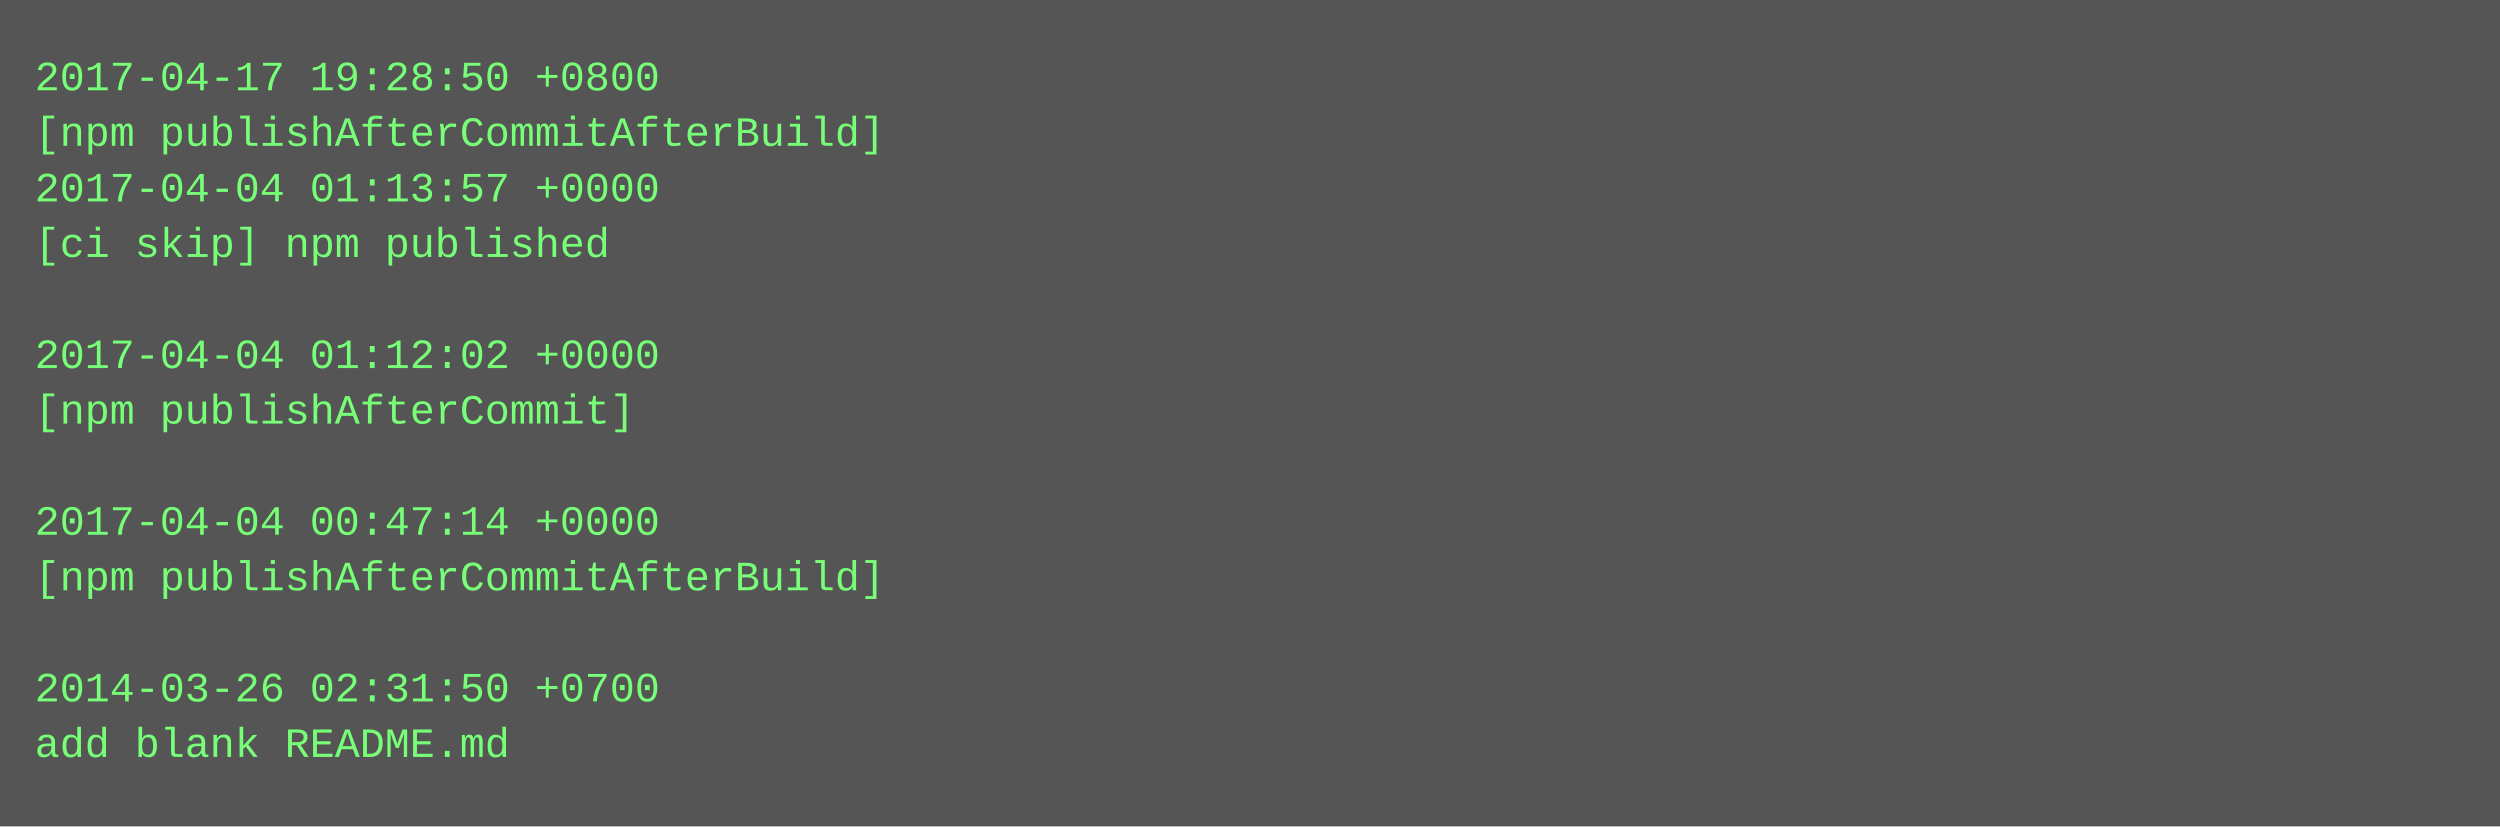
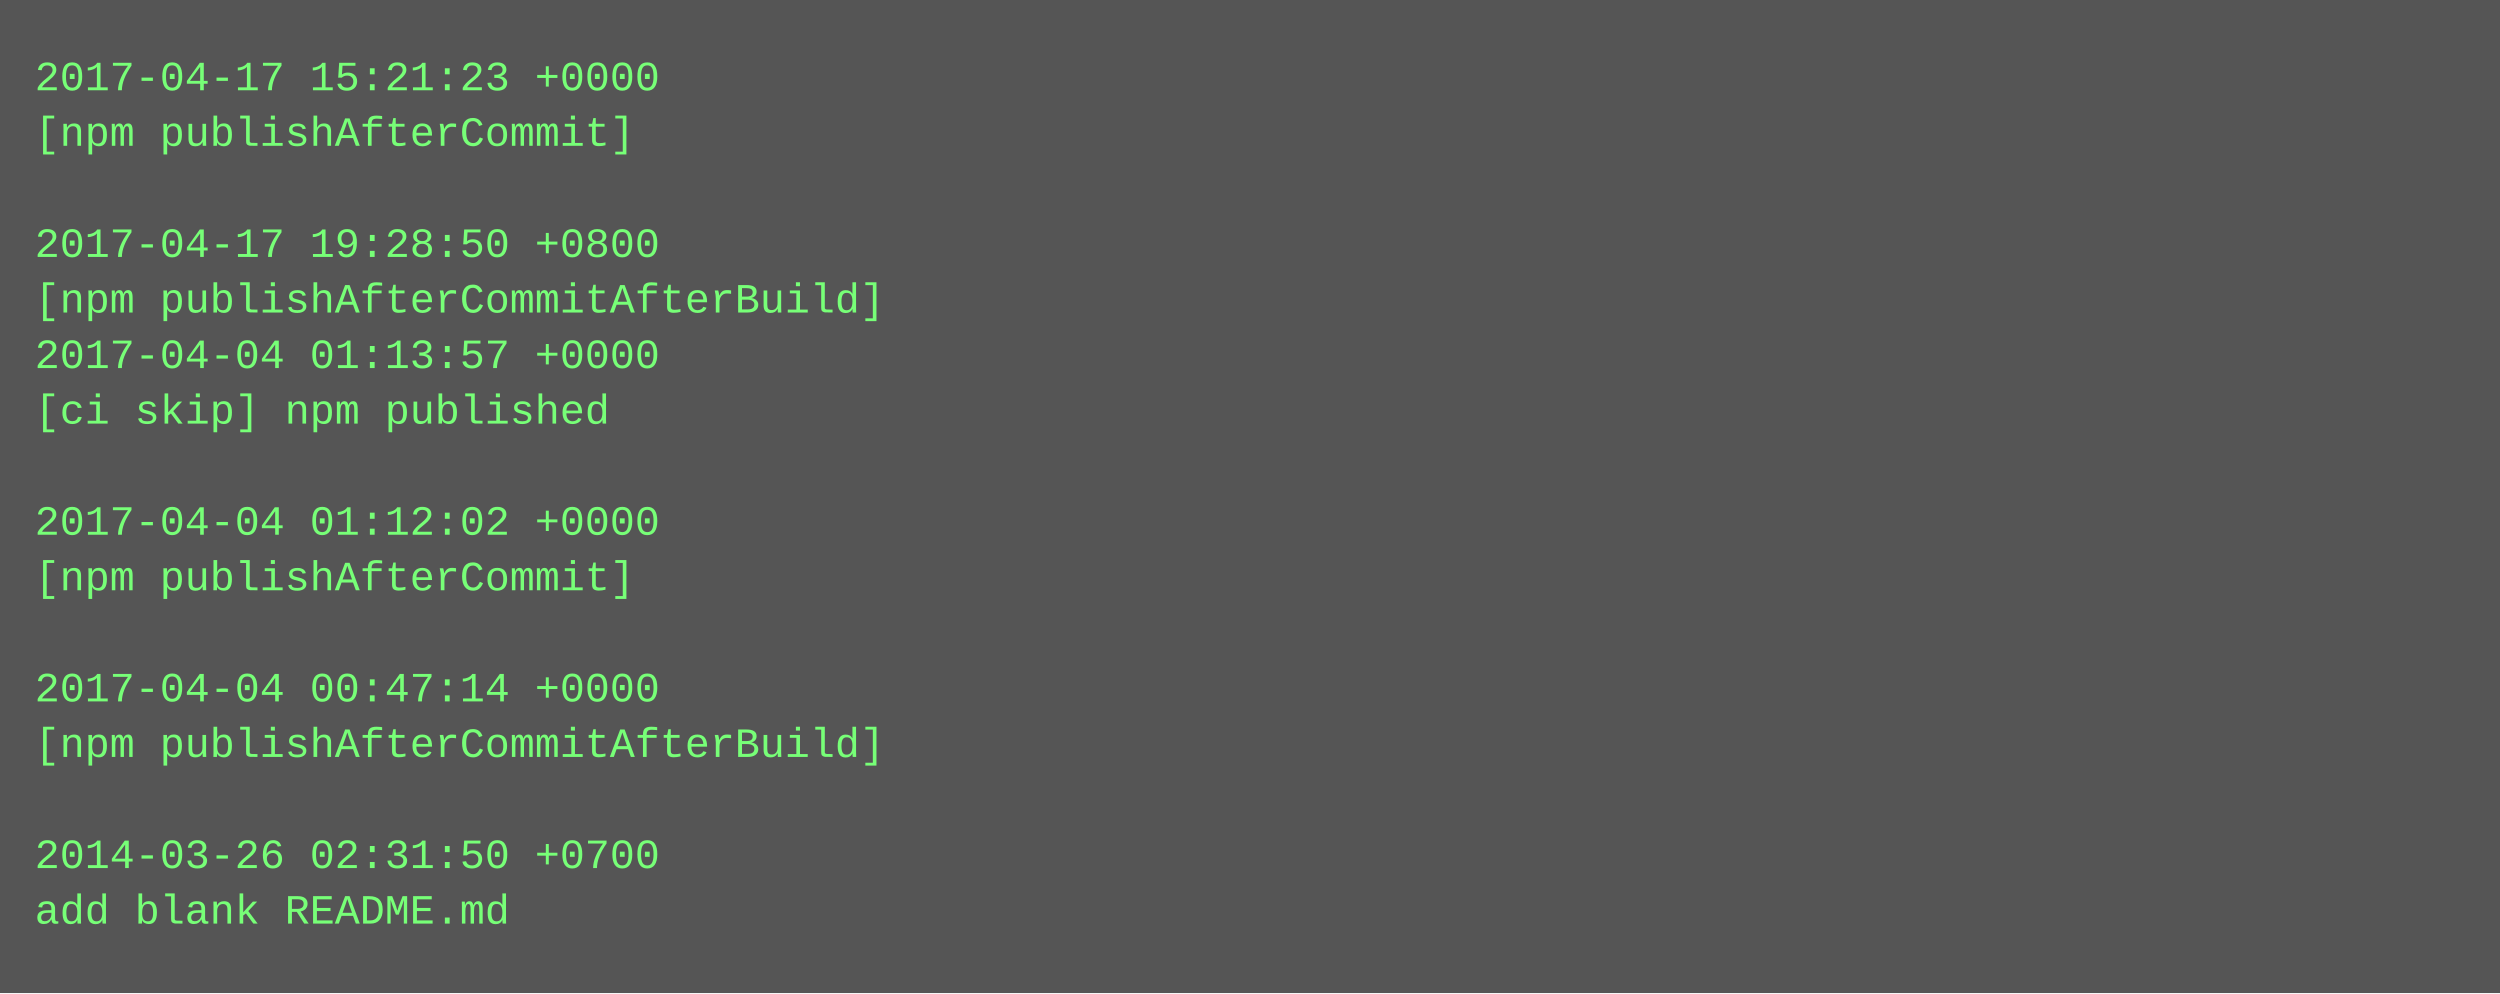
- <svg xmlns="http://www.w3.org/2000/svg" height="238" width="720">
-   <rect height="238" fill="#555" width="720" />
+ <svg xmlns="http://www.w3.org/2000/svg" height="286" width="720">
+   <rect height="286" fill="#555" width="720" />
  <text fill="#7f7" font-family="Courier New" font-size="12" xml:space="preserve">
-     <tspan x="10" y="26">2017-04-17 19:28:50 +0800</tspan>
-     <tspan x="10" y="42">[npm publishAfterCommitAfterBuild]</tspan>
-     <tspan x="10" y="58">2017-04-04 01:13:57 +0000</tspan>
-     <tspan x="10" y="74">[ci skip] npm published</tspan>
-     <tspan x="10" y="90" />
-     <tspan x="10" y="106">2017-04-04 01:12:02 +0000</tspan>
-     <tspan x="10" y="122">[npm publishAfterCommit]</tspan>
+     <tspan x="10" y="26">2017-04-17 15:21:23 +0000</tspan>
+     <tspan x="10" y="42">[npm publishAfterCommit]</tspan>
+     <tspan x="10" y="58" />
+     <tspan x="10" y="74">2017-04-17 19:28:50 +0800</tspan>
+     <tspan x="10" y="90">[npm publishAfterCommitAfterBuild]</tspan>
+     <tspan x="10" y="106">2017-04-04 01:13:57 +0000</tspan>
+     <tspan x="10" y="122">[ci skip] npm published</tspan>
    <tspan x="10" y="138" />
-     <tspan x="10" y="154">2017-04-04 00:47:14 +0000</tspan>
-     <tspan x="10" y="170">[npm publishAfterCommitAfterBuild]</tspan>
+     <tspan x="10" y="154">2017-04-04 01:12:02 +0000</tspan>
+     <tspan x="10" y="170">[npm publishAfterCommit]</tspan>
    <tspan x="10" y="186" />
-     <tspan x="10" y="202">2014-03-26 02:31:50 +0700</tspan>
-     <tspan x="10" y="218">add blank README.md</tspan>
+     <tspan x="10" y="202">2017-04-04 00:47:14 +0000</tspan>
+     <tspan x="10" y="218">[npm publishAfterCommitAfterBuild]</tspan>
+     <tspan x="10" y="234" />
+     <tspan x="10" y="250">2014-03-26 02:31:50 +0700</tspan>
+     <tspan x="10" y="266">add blank README.md</tspan>
  </text>
</svg>
